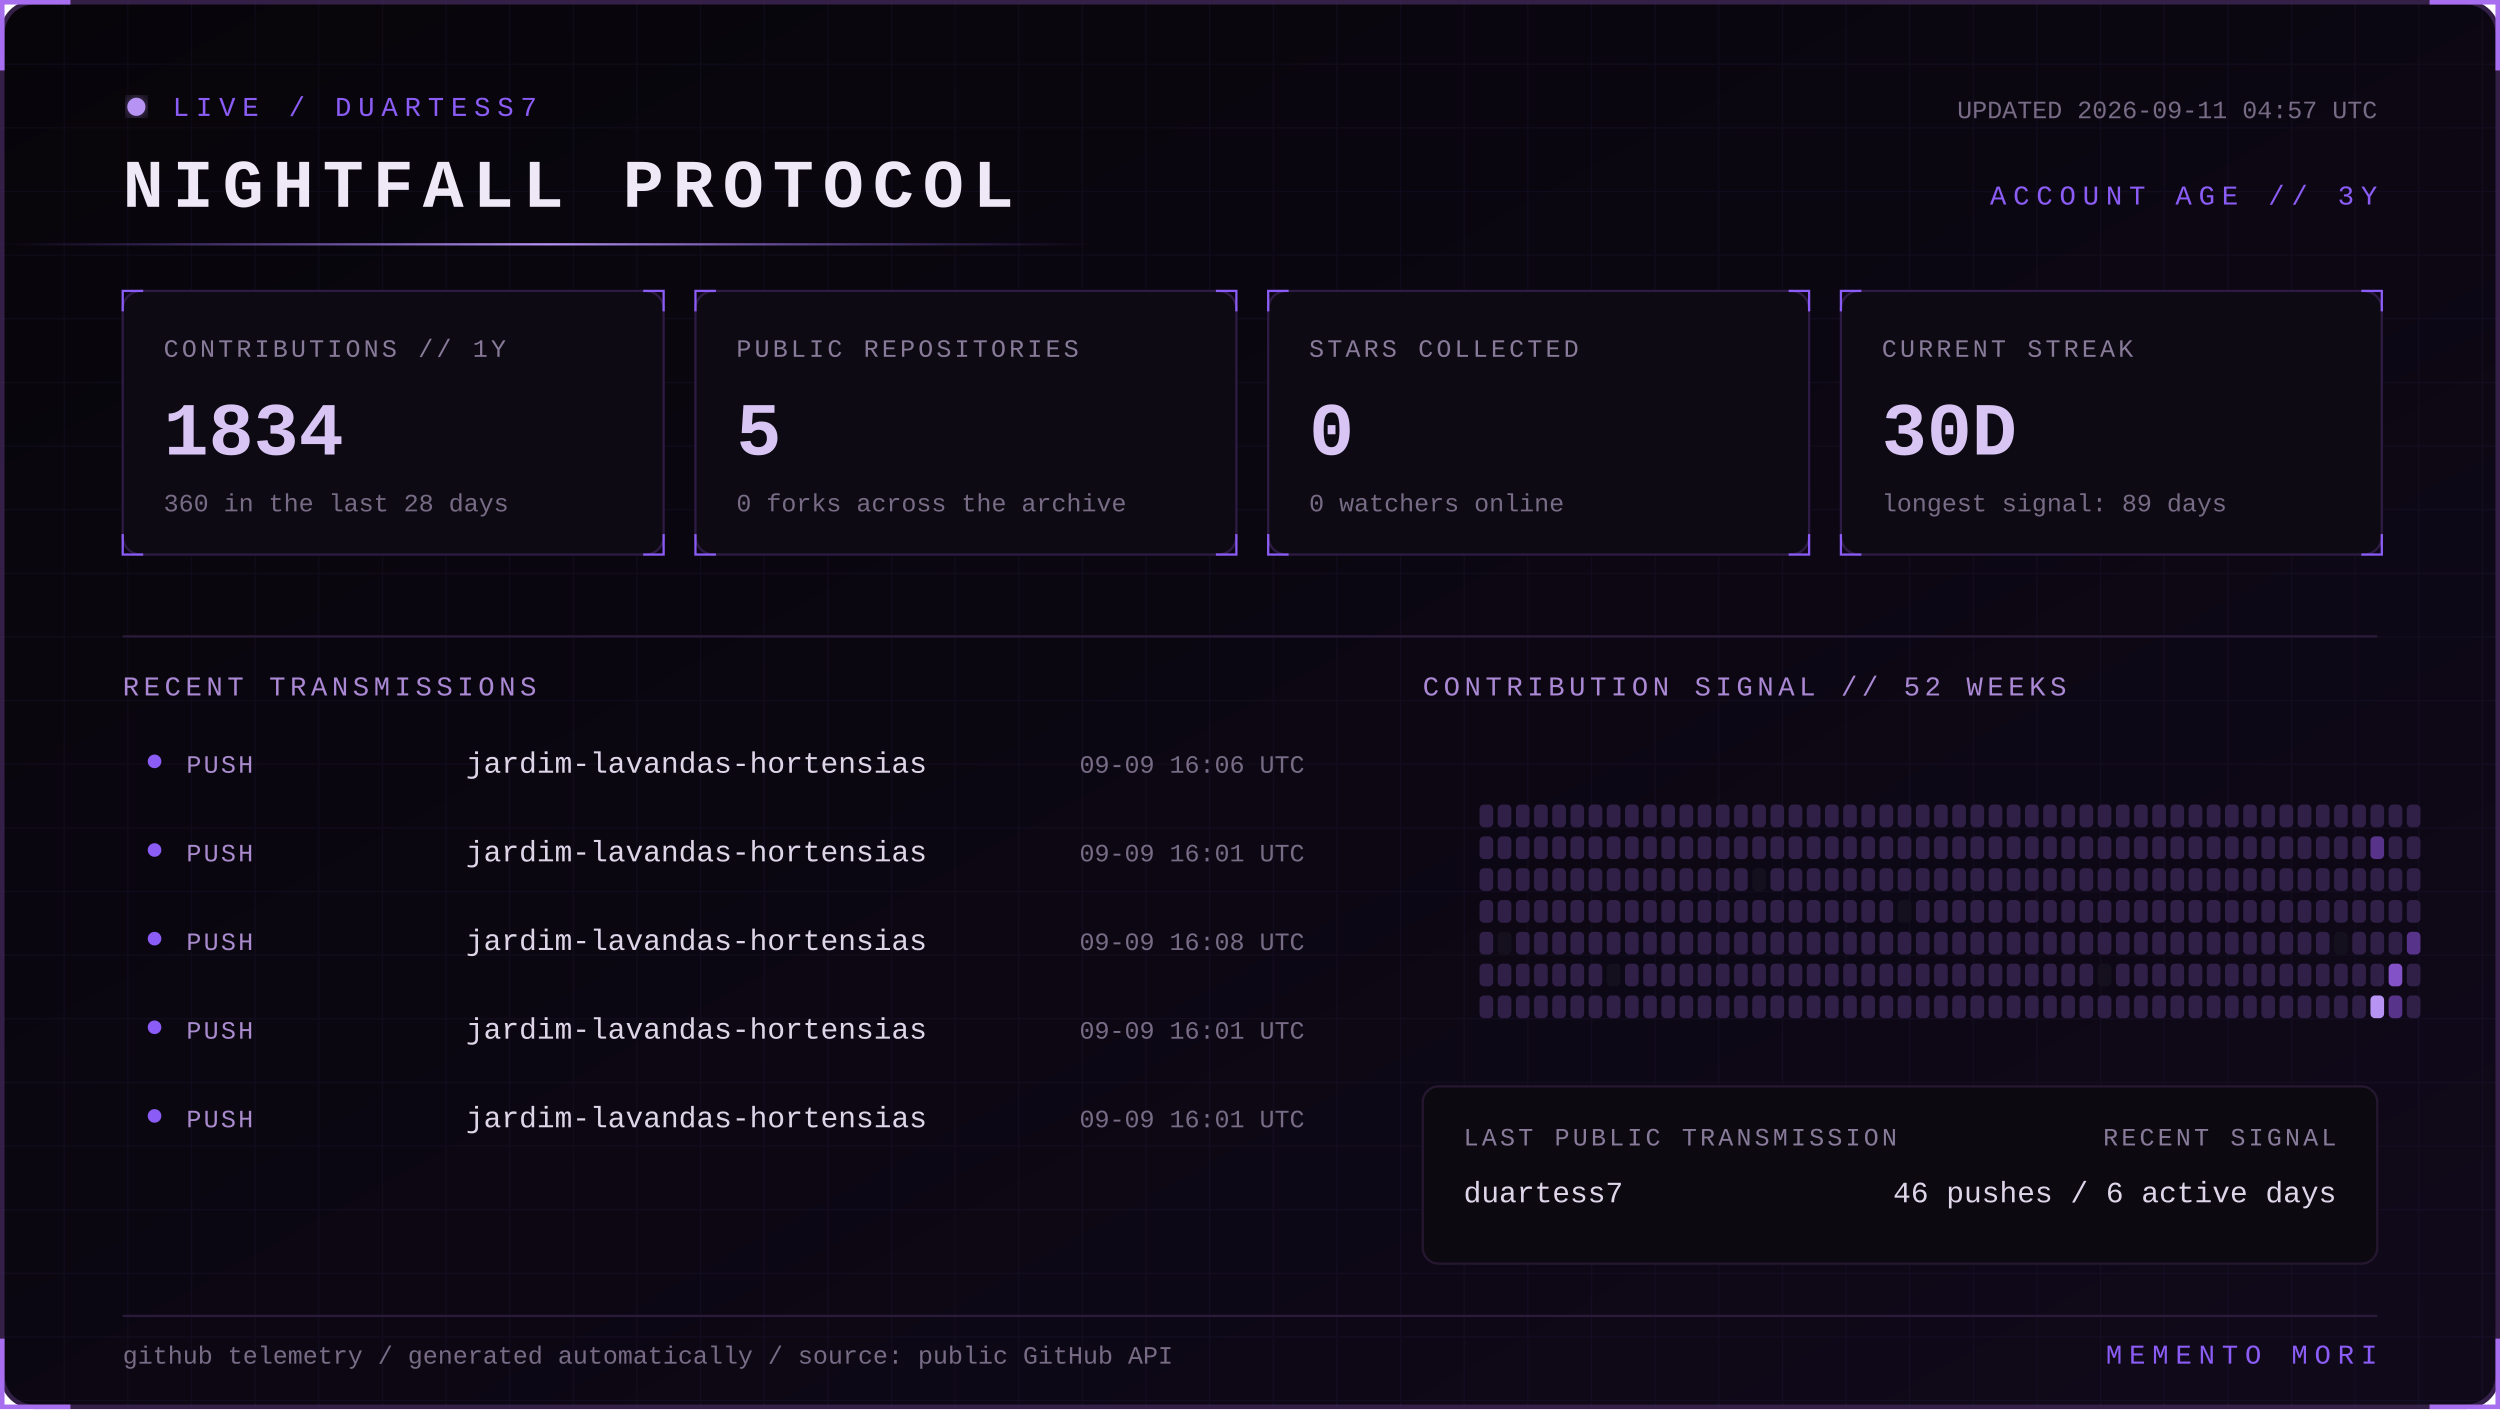
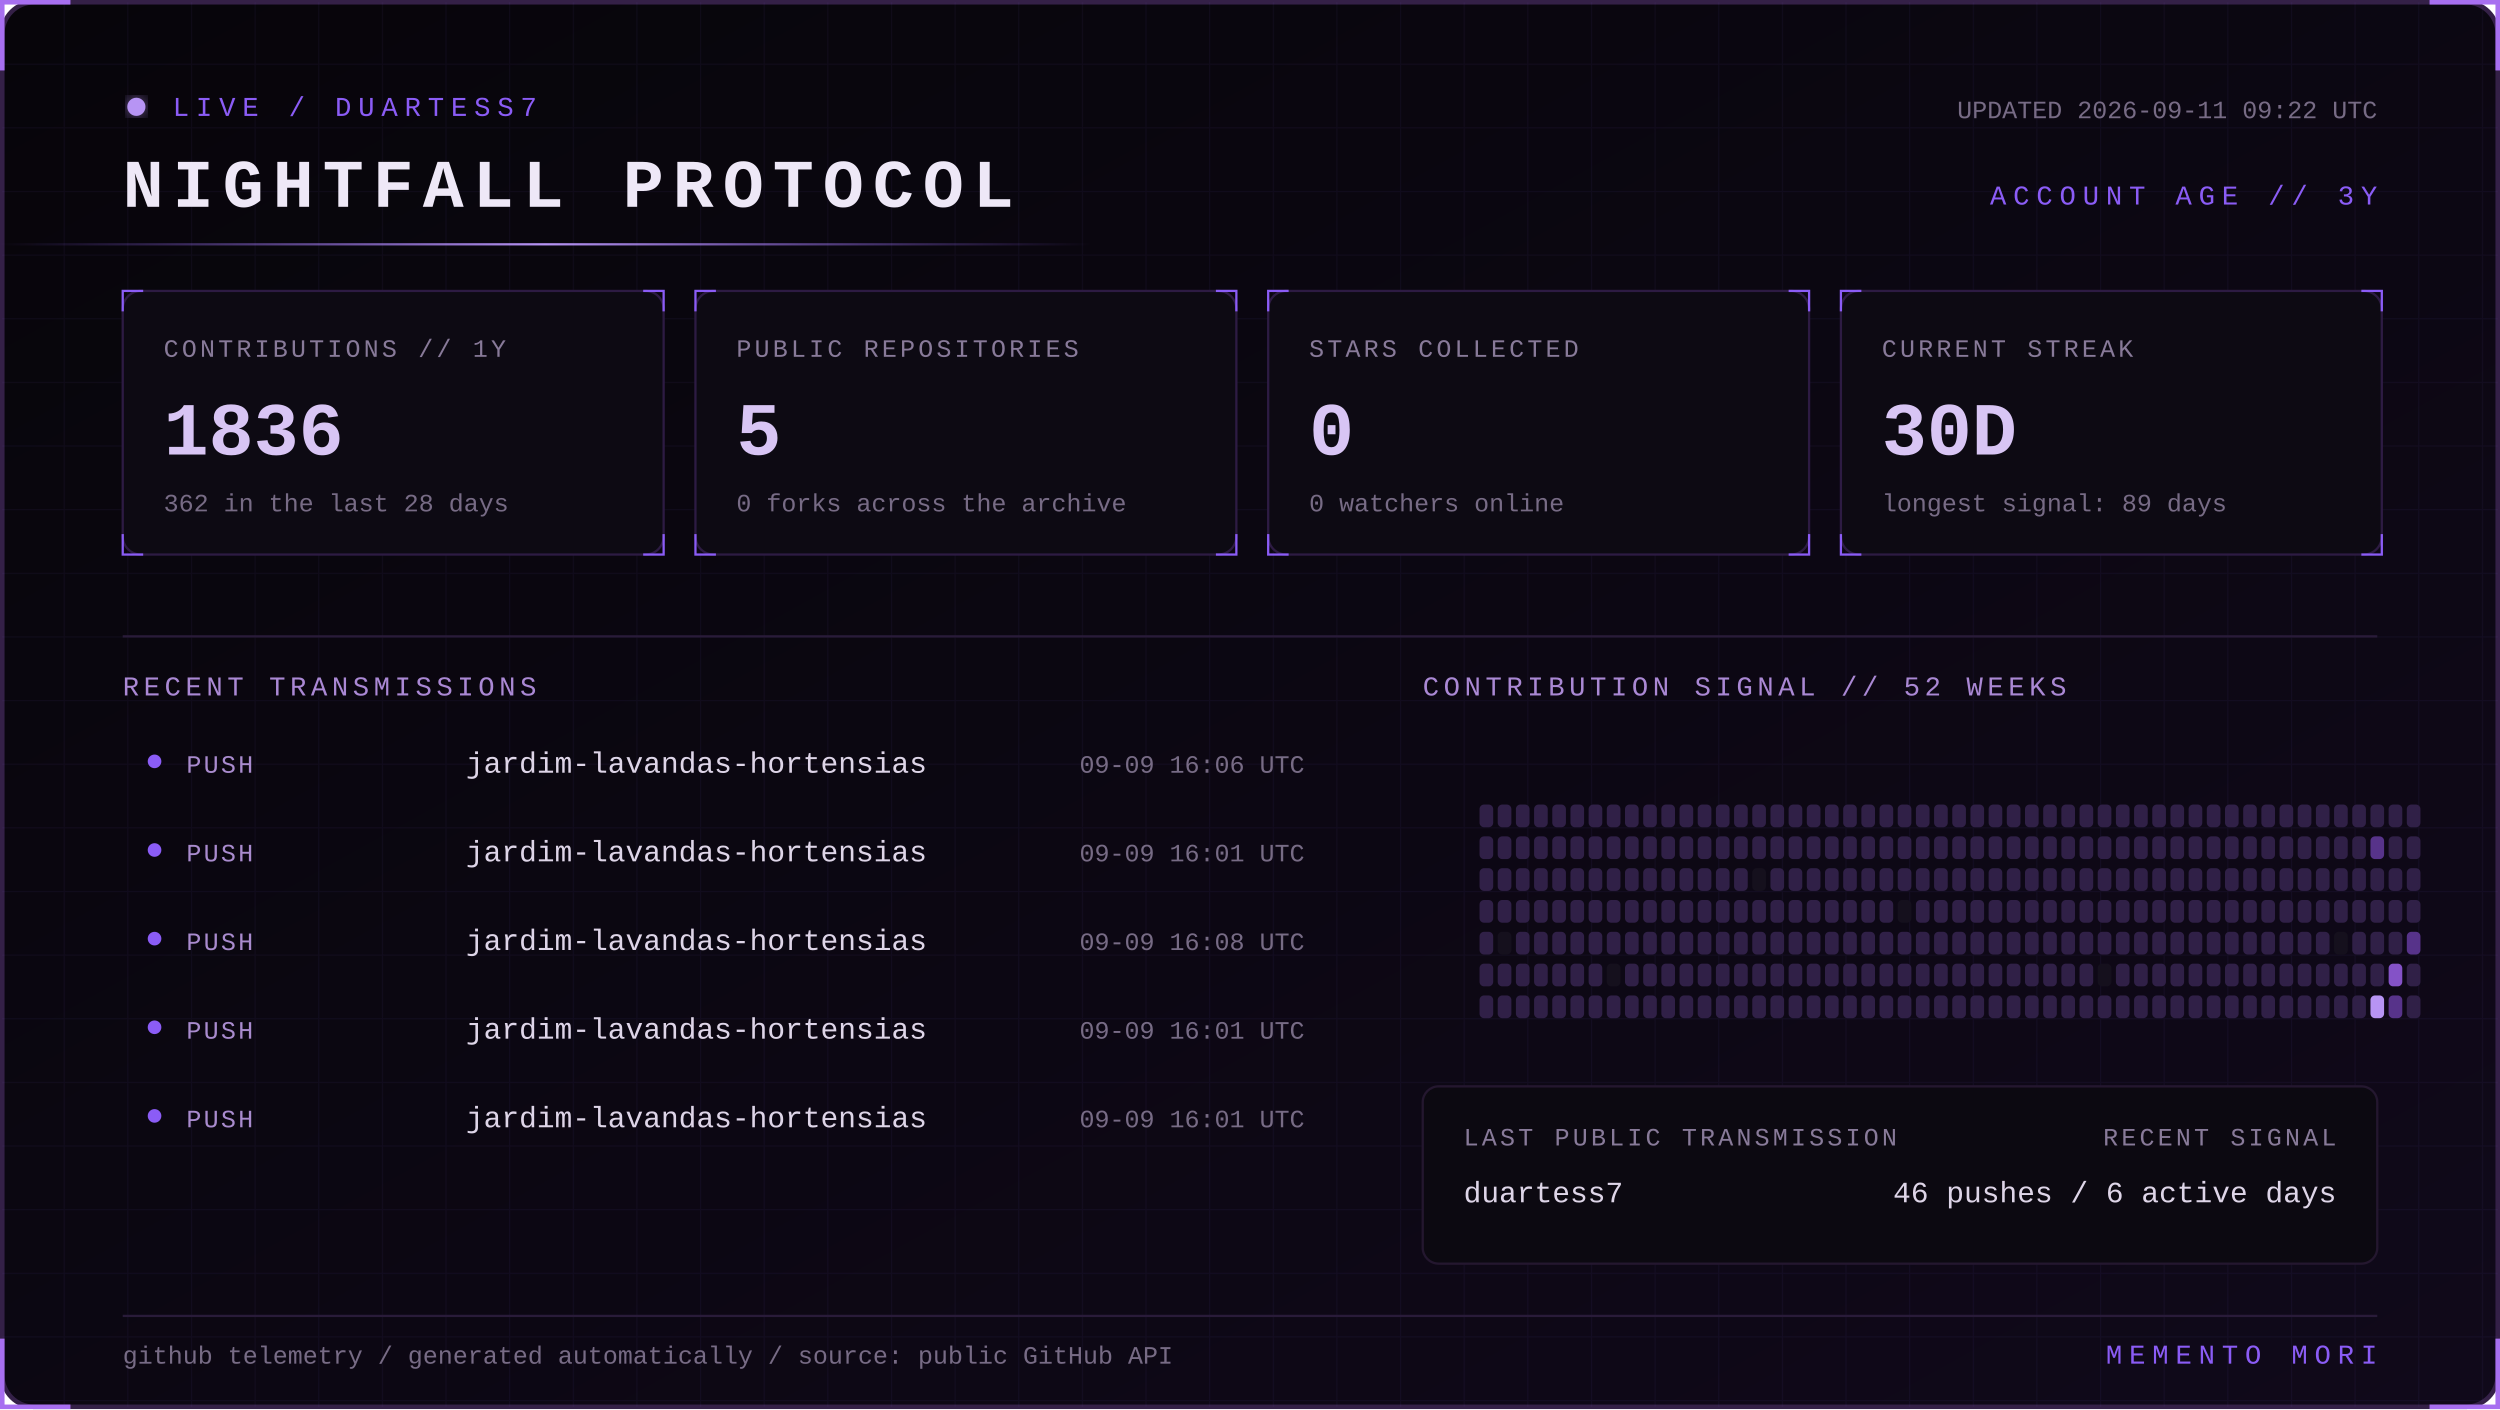
<svg xmlns="http://www.w3.org/2000/svg" width="1100" height="620" viewBox="0 0 1100 620" role="img" aria-labelledby="title desc">
  <defs>
    <linearGradient id="bg" x1="0" y1="0" x2="1" y2="1">
      <stop stop-color="#07050a" />
      <stop offset="1" stop-color="#10091a" />
    </linearGradient>
    <linearGradient id="beam">
      <stop stop-color="#8b5cf6" stop-opacity="0" />
      <stop offset=".5" stop-color="#b794f4" />
      <stop offset="1" stop-color="#8b5cf6" stop-opacity="0" />
    </linearGradient>
    <filter id="glow">
      <feGaussianBlur stdDeviation="4" result="b" />
      <feMerge>
        <feMergeNode in="b" />
        <feMergeNode in="SourceGraphic" />
      </feMerge>
    </filter>
    <pattern id="grid" width="28" height="28" patternUnits="userSpaceOnUse">
      <path d="M28 0H0V28" fill="none" stroke="#8b5cf6" stroke-opacity=".055" />
    </pattern>
    <style>
      text { font-family: Consolas, 'Courier New', monospace; }
      .kicker { fill:#8b5cf6; font-size:12px; letter-spacing:3px; }
      .title { fill:#eee8f7; font-size:30px; font-weight:700; letter-spacing:4px; }
      .label { fill:#887a99; font-size:11px; letter-spacing:1.4px; }
      .value { fill:#d8c5f4; font-size:33px; font-weight:700; }
      .detail,.pct { fill:#776b85; font-size:11px; }
      .section { fill:#aa88d4; font-size:12px; letter-spacing:2px; }
      .lang { fill:#ded5e8; font-size:13px; }
      .event { fill:#a98bce; font-size:11px; letter-spacing:1px; }
      .scan { animation:scan 5s linear infinite; }
      .blink { animation:blink 1.6s step-end infinite; }
      @keyframes scan { from { transform:translateX(-500px) } to { transform:translateX(1100px) } }
      @keyframes blink { 50% { opacity:.25 } }
    </style>
  </defs>
  <rect x="1" y="1" width="1098" height="618" rx="14" fill="url(#bg)" stroke="#342047" stroke-width="2" />
  <rect x="1" y="1" width="1098" height="618" rx="14" fill="url(#grid)" />
  <path d="M31 1H1v30 M1069 1h30v30 M1099 589v30h-30 M31 619H1v-30" stroke="#a76ff0" stroke-width="2" fill="none" />
  <g transform="translate(54 42)">
    <circle cx="6" cy="5" r="4" fill="#b794f4" filter="url(#glow)" class="blink" />
    <text x="22" y="9" class="kicker">LIVE / DUARTESS7</text>
    <text y="49" class="title">NIGHTFALL PROTOCOL</text>
-     <text x="992" y="10" text-anchor="end" class="detail">UPDATED 2026-09-11 04:57 UTC</text>
+     <text x="992" y="10" text-anchor="end" class="detail">UPDATED 2026-09-11 09:22 UTC</text>
    <text x="992" y="48" text-anchor="end" class="kicker">ACCOUNT AGE // 3Y</text>
  </g>
  <rect y="107" width="480" height="1" fill="url(#beam)" class="scan" />
  <g transform="translate(54 128)">
    <rect width="238" height="116" rx="8" fill="#0d0a13" stroke="#2d1b43" />
    <path d="M0 9V0h9 M229 0h9v9 M238 107v9h-9 M9 116H0v-9" stroke="#8b5cf6" fill="none" />
    <text x="18" y="29" class="label">CONTRIBUTIONS // 1Y</text>
-     <text x="18" y="72" class="value">1834</text>
-     <text x="18" y="97" class="detail">360 in the last 28 days</text>
+     <text x="18" y="72" class="value">1836</text>
+     <text x="18" y="97" class="detail">362 in the last 28 days</text>
  </g>
  <g transform="translate(306 128)">
    <rect width="238" height="116" rx="8" fill="#0d0a13" stroke="#2d1b43" />
    <path d="M0 9V0h9 M229 0h9v9 M238 107v9h-9 M9 116H0v-9" stroke="#8b5cf6" fill="none" />
    <text x="18" y="29" class="label">PUBLIC REPOSITORIES</text>
    <text x="18" y="72" class="value">5</text>
    <text x="18" y="97" class="detail">0 forks across the archive</text>
  </g>
  <g transform="translate(558 128)">
    <rect width="238" height="116" rx="8" fill="#0d0a13" stroke="#2d1b43" />
    <path d="M0 9V0h9 M229 0h9v9 M238 107v9h-9 M9 116H0v-9" stroke="#8b5cf6" fill="none" />
    <text x="18" y="29" class="label">STARS COLLECTED</text>
    <text x="18" y="72" class="value">0</text>
    <text x="18" y="97" class="detail">0 watchers online</text>
  </g>
  <g transform="translate(810 128)">
    <rect width="238" height="116" rx="8" fill="#0d0a13" stroke="#2d1b43" />
    <path d="M0 9V0h9 M229 0h9v9 M238 107v9h-9 M9 116H0v-9" stroke="#8b5cf6" fill="none" />
    <text x="18" y="29" class="label">CURRENT STREAK</text>
    <text x="18" y="72" class="value">30D</text>
    <text x="18" y="97" class="detail">longest signal: 89 days</text>
  </g>
  <path d="M54 280H1046" stroke="#291b39" />
  <text x="54" y="306" class="section">RECENT TRANSMISSIONS</text>
  <text x="626" y="306" class="section">CONTRIBUTION SIGNAL // 52 WEEKS</text>
  <circle cx="68" cy="335" r="3" fill="#8b5cf6" />
  <text x="82" y="340" class="event">PUSH</text>
  <text x="205" y="340" class="lang">jardim-lavandas-hortensias</text>
  <text x="574" y="340" text-anchor="end" class="pct">09-09 16:06 UTC</text>
  <circle cx="68" cy="374" r="3" fill="#8b5cf6" />
  <text x="82" y="379" class="event">PUSH</text>
  <text x="205" y="379" class="lang">jardim-lavandas-hortensias</text>
  <text x="574" y="379" text-anchor="end" class="pct">09-09 16:01 UTC</text>
  <circle cx="68" cy="413" r="3" fill="#8b5cf6" />
  <text x="82" y="418" class="event">PUSH</text>
  <text x="205" y="418" class="lang">jardim-lavandas-hortensias</text>
  <text x="574" y="418" text-anchor="end" class="pct">09-09 16:08 UTC</text>
  <circle cx="68" cy="452" r="3" fill="#8b5cf6" />
  <text x="82" y="457" class="event">PUSH</text>
  <text x="205" y="457" class="lang">jardim-lavandas-hortensias</text>
  <text x="574" y="457" text-anchor="end" class="pct">09-09 16:01 UTC</text>
  <circle cx="68" cy="491" r="3" fill="#8b5cf6" />
  <text x="82" y="496" class="event">PUSH</text>
  <text x="205" y="496" class="lang">jardim-lavandas-hortensias</text>
  <text x="574" y="496" text-anchor="end" class="pct">09-09 16:01 UTC</text>
  <g>
    <rect x="651" y="354" width="6" height="10" rx="2" fill="#302047" />
    <rect x="651" y="368" width="6" height="10" rx="2" fill="#302047" />
    <rect x="651" y="382" width="6" height="10" rx="2" fill="#302047" />
    <rect x="651" y="396" width="6" height="10" rx="2" fill="#302047" />
    <rect x="651" y="410" width="6" height="10" rx="2" fill="#302047" />
    <rect x="651" y="424" width="6" height="10" rx="2" fill="#302047" />
    <rect x="651" y="438" width="6" height="10" rx="2" fill="#302047" />
    <rect x="659" y="354" width="6" height="10" rx="2" fill="#302047" />
    <rect x="659" y="368" width="6" height="10" rx="2" fill="#302047" />
    <rect x="659" y="382" width="6" height="10" rx="2" fill="#302047" />
    <rect x="659" y="396" width="6" height="10" rx="2" fill="#302047" />
    <rect x="659" y="410" width="6" height="10" rx="2" fill="#15101d" />
    <rect x="659" y="424" width="6" height="10" rx="2" fill="#302047" />
    <rect x="659" y="438" width="6" height="10" rx="2" fill="#302047" />
    <rect x="667" y="354" width="6" height="10" rx="2" fill="#302047" />
    <rect x="667" y="368" width="6" height="10" rx="2" fill="#302047" />
    <rect x="667" y="382" width="6" height="10" rx="2" fill="#302047" />
    <rect x="667" y="396" width="6" height="10" rx="2" fill="#302047" />
    <rect x="667" y="410" width="6" height="10" rx="2" fill="#302047" />
    <rect x="667" y="424" width="6" height="10" rx="2" fill="#302047" />
    <rect x="667" y="438" width="6" height="10" rx="2" fill="#302047" />
    <rect x="675" y="354" width="6" height="10" rx="2" fill="#302047" />
    <rect x="675" y="368" width="6" height="10" rx="2" fill="#302047" />
    <rect x="675" y="382" width="6" height="10" rx="2" fill="#302047" />
    <rect x="675" y="396" width="6" height="10" rx="2" fill="#302047" />
    <rect x="675" y="410" width="6" height="10" rx="2" fill="#302047" />
    <rect x="675" y="424" width="6" height="10" rx="2" fill="#302047" />
    <rect x="675" y="438" width="6" height="10" rx="2" fill="#302047" />
    <rect x="683" y="354" width="6" height="10" rx="2" fill="#302047" />
    <rect x="683" y="368" width="6" height="10" rx="2" fill="#302047" />
    <rect x="683" y="382" width="6" height="10" rx="2" fill="#302047" />
    <rect x="683" y="396" width="6" height="10" rx="2" fill="#302047" />
    <rect x="683" y="410" width="6" height="10" rx="2" fill="#302047" />
    <rect x="683" y="424" width="6" height="10" rx="2" fill="#302047" />
    <rect x="683" y="438" width="6" height="10" rx="2" fill="#302047" />
    <rect x="691" y="354" width="6" height="10" rx="2" fill="#302047" />
    <rect x="691" y="368" width="6" height="10" rx="2" fill="#302047" />
    <rect x="691" y="382" width="6" height="10" rx="2" fill="#302047" />
    <rect x="691" y="396" width="6" height="10" rx="2" fill="#302047" />
    <rect x="691" y="410" width="6" height="10" rx="2" fill="#302047" />
    <rect x="691" y="424" width="6" height="10" rx="2" fill="#302047" />
    <rect x="691" y="438" width="6" height="10" rx="2" fill="#302047" />
    <rect x="699" y="354" width="6" height="10" rx="2" fill="#302047" />
    <rect x="699" y="368" width="6" height="10" rx="2" fill="#302047" />
    <rect x="699" y="382" width="6" height="10" rx="2" fill="#302047" />
    <rect x="699" y="396" width="6" height="10" rx="2" fill="#302047" />
    <rect x="699" y="410" width="6" height="10" rx="2" fill="#302047" />
    <rect x="699" y="424" width="6" height="10" rx="2" fill="#302047" />
    <rect x="699" y="438" width="6" height="10" rx="2" fill="#302047" />
    <rect x="707" y="354" width="6" height="10" rx="2" fill="#302047" />
    <rect x="707" y="368" width="6" height="10" rx="2" fill="#302047" />
    <rect x="707" y="382" width="6" height="10" rx="2" fill="#302047" />
    <rect x="707" y="396" width="6" height="10" rx="2" fill="#302047" />
    <rect x="707" y="410" width="6" height="10" rx="2" fill="#302047" />
    <rect x="707" y="424" width="6" height="10" rx="2" fill="#15101d" />
    <rect x="707" y="438" width="6" height="10" rx="2" fill="#302047" />
    <rect x="715" y="354" width="6" height="10" rx="2" fill="#302047" />
    <rect x="715" y="368" width="6" height="10" rx="2" fill="#302047" />
    <rect x="715" y="382" width="6" height="10" rx="2" fill="#302047" />
    <rect x="715" y="396" width="6" height="10" rx="2" fill="#302047" />
    <rect x="715" y="410" width="6" height="10" rx="2" fill="#302047" />
    <rect x="715" y="424" width="6" height="10" rx="2" fill="#302047" />
    <rect x="715" y="438" width="6" height="10" rx="2" fill="#302047" />
    <rect x="723" y="354" width="6" height="10" rx="2" fill="#302047" />
    <rect x="723" y="368" width="6" height="10" rx="2" fill="#302047" />
    <rect x="723" y="382" width="6" height="10" rx="2" fill="#302047" />
    <rect x="723" y="396" width="6" height="10" rx="2" fill="#302047" />
    <rect x="723" y="410" width="6" height="10" rx="2" fill="#302047" />
    <rect x="723" y="424" width="6" height="10" rx="2" fill="#302047" />
    <rect x="723" y="438" width="6" height="10" rx="2" fill="#302047" />
    <rect x="731" y="354" width="6" height="10" rx="2" fill="#302047" />
    <rect x="731" y="368" width="6" height="10" rx="2" fill="#302047" />
    <rect x="731" y="382" width="6" height="10" rx="2" fill="#302047" />
    <rect x="731" y="396" width="6" height="10" rx="2" fill="#302047" />
    <rect x="731" y="410" width="6" height="10" rx="2" fill="#302047" />
    <rect x="731" y="424" width="6" height="10" rx="2" fill="#302047" />
    <rect x="731" y="438" width="6" height="10" rx="2" fill="#302047" />
    <rect x="739" y="354" width="6" height="10" rx="2" fill="#302047" />
    <rect x="739" y="368" width="6" height="10" rx="2" fill="#302047" />
    <rect x="739" y="382" width="6" height="10" rx="2" fill="#302047" />
    <rect x="739" y="396" width="6" height="10" rx="2" fill="#302047" />
    <rect x="739" y="410" width="6" height="10" rx="2" fill="#302047" />
    <rect x="739" y="424" width="6" height="10" rx="2" fill="#302047" />
    <rect x="739" y="438" width="6" height="10" rx="2" fill="#302047" />
    <rect x="747" y="354" width="6" height="10" rx="2" fill="#302047" />
    <rect x="747" y="368" width="6" height="10" rx="2" fill="#302047" />
    <rect x="747" y="382" width="6" height="10" rx="2" fill="#302047" />
    <rect x="747" y="396" width="6" height="10" rx="2" fill="#302047" />
    <rect x="747" y="410" width="6" height="10" rx="2" fill="#302047" />
    <rect x="747" y="424" width="6" height="10" rx="2" fill="#302047" />
    <rect x="747" y="438" width="6" height="10" rx="2" fill="#302047" />
    <rect x="755" y="354" width="6" height="10" rx="2" fill="#302047" />
    <rect x="755" y="368" width="6" height="10" rx="2" fill="#302047" />
    <rect x="755" y="382" width="6" height="10" rx="2" fill="#302047" />
    <rect x="755" y="396" width="6" height="10" rx="2" fill="#302047" />
    <rect x="755" y="410" width="6" height="10" rx="2" fill="#302047" />
    <rect x="755" y="424" width="6" height="10" rx="2" fill="#302047" />
    <rect x="755" y="438" width="6" height="10" rx="2" fill="#302047" />
    <rect x="763" y="354" width="6" height="10" rx="2" fill="#302047" />
    <rect x="763" y="368" width="6" height="10" rx="2" fill="#302047" />
    <rect x="763" y="382" width="6" height="10" rx="2" fill="#302047" />
    <rect x="763" y="396" width="6" height="10" rx="2" fill="#302047" />
    <rect x="763" y="410" width="6" height="10" rx="2" fill="#302047" />
    <rect x="763" y="424" width="6" height="10" rx="2" fill="#302047" />
    <rect x="763" y="438" width="6" height="10" rx="2" fill="#302047" />
    <rect x="771" y="354" width="6" height="10" rx="2" fill="#302047" />
    <rect x="771" y="368" width="6" height="10" rx="2" fill="#302047" />
    <rect x="771" y="382" width="6" height="10" rx="2" fill="#15101d" />
    <rect x="771" y="396" width="6" height="10" rx="2" fill="#302047" />
    <rect x="771" y="410" width="6" height="10" rx="2" fill="#302047" />
    <rect x="771" y="424" width="6" height="10" rx="2" fill="#302047" />
    <rect x="771" y="438" width="6" height="10" rx="2" fill="#302047" />
    <rect x="779" y="354" width="6" height="10" rx="2" fill="#302047" />
    <rect x="779" y="368" width="6" height="10" rx="2" fill="#302047" />
    <rect x="779" y="382" width="6" height="10" rx="2" fill="#302047" />
    <rect x="779" y="396" width="6" height="10" rx="2" fill="#302047" />
    <rect x="779" y="410" width="6" height="10" rx="2" fill="#302047" />
    <rect x="779" y="424" width="6" height="10" rx="2" fill="#302047" />
    <rect x="779" y="438" width="6" height="10" rx="2" fill="#302047" />
    <rect x="787" y="354" width="6" height="10" rx="2" fill="#302047" />
    <rect x="787" y="368" width="6" height="10" rx="2" fill="#302047" />
    <rect x="787" y="382" width="6" height="10" rx="2" fill="#302047" />
    <rect x="787" y="396" width="6" height="10" rx="2" fill="#302047" />
    <rect x="787" y="410" width="6" height="10" rx="2" fill="#302047" />
    <rect x="787" y="424" width="6" height="10" rx="2" fill="#302047" />
    <rect x="787" y="438" width="6" height="10" rx="2" fill="#302047" />
    <rect x="795" y="354" width="6" height="10" rx="2" fill="#302047" />
    <rect x="795" y="368" width="6" height="10" rx="2" fill="#302047" />
    <rect x="795" y="382" width="6" height="10" rx="2" fill="#302047" />
    <rect x="795" y="396" width="6" height="10" rx="2" fill="#302047" />
    <rect x="795" y="410" width="6" height="10" rx="2" fill="#302047" />
    <rect x="795" y="424" width="6" height="10" rx="2" fill="#302047" />
    <rect x="795" y="438" width="6" height="10" rx="2" fill="#302047" />
    <rect x="803" y="354" width="6" height="10" rx="2" fill="#302047" />
    <rect x="803" y="368" width="6" height="10" rx="2" fill="#302047" />
    <rect x="803" y="382" width="6" height="10" rx="2" fill="#302047" />
    <rect x="803" y="396" width="6" height="10" rx="2" fill="#302047" />
    <rect x="803" y="410" width="6" height="10" rx="2" fill="#302047" />
    <rect x="803" y="424" width="6" height="10" rx="2" fill="#302047" />
    <rect x="803" y="438" width="6" height="10" rx="2" fill="#302047" />
    <rect x="811" y="354" width="6" height="10" rx="2" fill="#302047" />
    <rect x="811" y="368" width="6" height="10" rx="2" fill="#302047" />
    <rect x="811" y="382" width="6" height="10" rx="2" fill="#302047" />
    <rect x="811" y="396" width="6" height="10" rx="2" fill="#302047" />
    <rect x="811" y="410" width="6" height="10" rx="2" fill="#302047" />
    <rect x="811" y="424" width="6" height="10" rx="2" fill="#302047" />
    <rect x="811" y="438" width="6" height="10" rx="2" fill="#302047" />
    <rect x="819" y="354" width="6" height="10" rx="2" fill="#302047" />
    <rect x="819" y="368" width="6" height="10" rx="2" fill="#302047" />
    <rect x="819" y="382" width="6" height="10" rx="2" fill="#302047" />
    <rect x="819" y="396" width="6" height="10" rx="2" fill="#302047" />
    <rect x="819" y="410" width="6" height="10" rx="2" fill="#302047" />
    <rect x="819" y="424" width="6" height="10" rx="2" fill="#302047" />
    <rect x="819" y="438" width="6" height="10" rx="2" fill="#302047" />
    <rect x="827" y="354" width="6" height="10" rx="2" fill="#302047" />
    <rect x="827" y="368" width="6" height="10" rx="2" fill="#302047" />
    <rect x="827" y="382" width="6" height="10" rx="2" fill="#302047" />
    <rect x="827" y="396" width="6" height="10" rx="2" fill="#302047" />
    <rect x="827" y="410" width="6" height="10" rx="2" fill="#302047" />
    <rect x="827" y="424" width="6" height="10" rx="2" fill="#302047" />
    <rect x="827" y="438" width="6" height="10" rx="2" fill="#302047" />
    <rect x="835" y="354" width="6" height="10" rx="2" fill="#302047" />
    <rect x="835" y="368" width="6" height="10" rx="2" fill="#302047" />
    <rect x="835" y="382" width="6" height="10" rx="2" fill="#302047" />
    <rect x="835" y="396" width="6" height="10" rx="2" fill="#15101d" />
    <rect x="835" y="410" width="6" height="10" rx="2" fill="#302047" />
    <rect x="835" y="424" width="6" height="10" rx="2" fill="#302047" />
    <rect x="835" y="438" width="6" height="10" rx="2" fill="#302047" />
    <rect x="843" y="354" width="6" height="10" rx="2" fill="#302047" />
    <rect x="843" y="368" width="6" height="10" rx="2" fill="#302047" />
    <rect x="843" y="382" width="6" height="10" rx="2" fill="#302047" />
    <rect x="843" y="396" width="6" height="10" rx="2" fill="#302047" />
    <rect x="843" y="410" width="6" height="10" rx="2" fill="#302047" />
    <rect x="843" y="424" width="6" height="10" rx="2" fill="#302047" />
    <rect x="843" y="438" width="6" height="10" rx="2" fill="#302047" />
    <rect x="851" y="354" width="6" height="10" rx="2" fill="#302047" />
    <rect x="851" y="368" width="6" height="10" rx="2" fill="#302047" />
    <rect x="851" y="382" width="6" height="10" rx="2" fill="#302047" />
    <rect x="851" y="396" width="6" height="10" rx="2" fill="#302047" />
    <rect x="851" y="410" width="6" height="10" rx="2" fill="#302047" />
    <rect x="851" y="424" width="6" height="10" rx="2" fill="#302047" />
    <rect x="851" y="438" width="6" height="10" rx="2" fill="#302047" />
    <rect x="859" y="354" width="6" height="10" rx="2" fill="#302047" />
    <rect x="859" y="368" width="6" height="10" rx="2" fill="#302047" />
    <rect x="859" y="382" width="6" height="10" rx="2" fill="#302047" />
    <rect x="859" y="396" width="6" height="10" rx="2" fill="#302047" />
    <rect x="859" y="410" width="6" height="10" rx="2" fill="#302047" />
    <rect x="859" y="424" width="6" height="10" rx="2" fill="#302047" />
    <rect x="859" y="438" width="6" height="10" rx="2" fill="#302047" />
    <rect x="867" y="354" width="6" height="10" rx="2" fill="#302047" />
    <rect x="867" y="368" width="6" height="10" rx="2" fill="#302047" />
    <rect x="867" y="382" width="6" height="10" rx="2" fill="#302047" />
    <rect x="867" y="396" width="6" height="10" rx="2" fill="#302047" />
    <rect x="867" y="410" width="6" height="10" rx="2" fill="#302047" />
    <rect x="867" y="424" width="6" height="10" rx="2" fill="#302047" />
    <rect x="867" y="438" width="6" height="10" rx="2" fill="#302047" />
    <rect x="875" y="354" width="6" height="10" rx="2" fill="#302047" />
    <rect x="875" y="368" width="6" height="10" rx="2" fill="#302047" />
    <rect x="875" y="382" width="6" height="10" rx="2" fill="#302047" />
    <rect x="875" y="396" width="6" height="10" rx="2" fill="#302047" />
    <rect x="875" y="410" width="6" height="10" rx="2" fill="#302047" />
    <rect x="875" y="424" width="6" height="10" rx="2" fill="#302047" />
    <rect x="875" y="438" width="6" height="10" rx="2" fill="#302047" />
    <rect x="883" y="354" width="6" height="10" rx="2" fill="#302047" />
    <rect x="883" y="368" width="6" height="10" rx="2" fill="#302047" />
    <rect x="883" y="382" width="6" height="10" rx="2" fill="#302047" />
    <rect x="883" y="396" width="6" height="10" rx="2" fill="#302047" />
    <rect x="883" y="410" width="6" height="10" rx="2" fill="#302047" />
    <rect x="883" y="424" width="6" height="10" rx="2" fill="#302047" />
    <rect x="883" y="438" width="6" height="10" rx="2" fill="#302047" />
    <rect x="891" y="354" width="6" height="10" rx="2" fill="#302047" />
    <rect x="891" y="368" width="6" height="10" rx="2" fill="#302047" />
    <rect x="891" y="382" width="6" height="10" rx="2" fill="#302047" />
    <rect x="891" y="396" width="6" height="10" rx="2" fill="#302047" />
    <rect x="891" y="410" width="6" height="10" rx="2" fill="#302047" />
    <rect x="891" y="424" width="6" height="10" rx="2" fill="#302047" />
    <rect x="891" y="438" width="6" height="10" rx="2" fill="#302047" />
    <rect x="899" y="354" width="6" height="10" rx="2" fill="#302047" />
    <rect x="899" y="368" width="6" height="10" rx="2" fill="#302047" />
    <rect x="899" y="382" width="6" height="10" rx="2" fill="#302047" />
    <rect x="899" y="396" width="6" height="10" rx="2" fill="#302047" />
    <rect x="899" y="410" width="6" height="10" rx="2" fill="#302047" />
    <rect x="899" y="424" width="6" height="10" rx="2" fill="#302047" />
    <rect x="899" y="438" width="6" height="10" rx="2" fill="#302047" />
    <rect x="907" y="354" width="6" height="10" rx="2" fill="#302047" />
    <rect x="907" y="368" width="6" height="10" rx="2" fill="#302047" />
    <rect x="907" y="382" width="6" height="10" rx="2" fill="#302047" />
    <rect x="907" y="396" width="6" height="10" rx="2" fill="#302047" />
    <rect x="907" y="410" width="6" height="10" rx="2" fill="#302047" />
    <rect x="907" y="424" width="6" height="10" rx="2" fill="#302047" />
    <rect x="907" y="438" width="6" height="10" rx="2" fill="#302047" />
    <rect x="915" y="354" width="6" height="10" rx="2" fill="#302047" />
    <rect x="915" y="368" width="6" height="10" rx="2" fill="#302047" />
    <rect x="915" y="382" width="6" height="10" rx="2" fill="#302047" />
    <rect x="915" y="396" width="6" height="10" rx="2" fill="#302047" />
    <rect x="915" y="410" width="6" height="10" rx="2" fill="#302047" />
    <rect x="915" y="424" width="6" height="10" rx="2" fill="#302047" />
    <rect x="915" y="438" width="6" height="10" rx="2" fill="#302047" />
    <rect x="923" y="354" width="6" height="10" rx="2" fill="#302047" />
    <rect x="923" y="368" width="6" height="10" rx="2" fill="#302047" />
    <rect x="923" y="382" width="6" height="10" rx="2" fill="#302047" />
    <rect x="923" y="396" width="6" height="10" rx="2" fill="#302047" />
    <rect x="923" y="410" width="6" height="10" rx="2" fill="#302047" />
    <rect x="923" y="424" width="6" height="10" rx="2" fill="#15101d" />
    <rect x="923" y="438" width="6" height="10" rx="2" fill="#302047" />
    <rect x="931" y="354" width="6" height="10" rx="2" fill="#302047" />
    <rect x="931" y="368" width="6" height="10" rx="2" fill="#302047" />
    <rect x="931" y="382" width="6" height="10" rx="2" fill="#302047" />
    <rect x="931" y="396" width="6" height="10" rx="2" fill="#302047" />
    <rect x="931" y="410" width="6" height="10" rx="2" fill="#302047" />
    <rect x="931" y="424" width="6" height="10" rx="2" fill="#302047" />
    <rect x="931" y="438" width="6" height="10" rx="2" fill="#302047" />
    <rect x="939" y="354" width="6" height="10" rx="2" fill="#302047" />
    <rect x="939" y="368" width="6" height="10" rx="2" fill="#302047" />
    <rect x="939" y="382" width="6" height="10" rx="2" fill="#302047" />
    <rect x="939" y="396" width="6" height="10" rx="2" fill="#302047" />
    <rect x="939" y="410" width="6" height="10" rx="2" fill="#302047" />
    <rect x="939" y="424" width="6" height="10" rx="2" fill="#302047" />
    <rect x="939" y="438" width="6" height="10" rx="2" fill="#302047" />
    <rect x="947" y="354" width="6" height="10" rx="2" fill="#302047" />
    <rect x="947" y="368" width="6" height="10" rx="2" fill="#302047" />
    <rect x="947" y="382" width="6" height="10" rx="2" fill="#302047" />
    <rect x="947" y="396" width="6" height="10" rx="2" fill="#302047" />
    <rect x="947" y="410" width="6" height="10" rx="2" fill="#302047" />
    <rect x="947" y="424" width="6" height="10" rx="2" fill="#302047" />
    <rect x="947" y="438" width="6" height="10" rx="2" fill="#302047" />
    <rect x="955" y="354" width="6" height="10" rx="2" fill="#302047" />
    <rect x="955" y="368" width="6" height="10" rx="2" fill="#302047" />
    <rect x="955" y="382" width="6" height="10" rx="2" fill="#302047" />
    <rect x="955" y="396" width="6" height="10" rx="2" fill="#302047" />
    <rect x="955" y="410" width="6" height="10" rx="2" fill="#302047" />
    <rect x="955" y="424" width="6" height="10" rx="2" fill="#302047" />
    <rect x="955" y="438" width="6" height="10" rx="2" fill="#302047" />
    <rect x="963" y="354" width="6" height="10" rx="2" fill="#302047" />
    <rect x="963" y="368" width="6" height="10" rx="2" fill="#302047" />
    <rect x="963" y="382" width="6" height="10" rx="2" fill="#302047" />
    <rect x="963" y="396" width="6" height="10" rx="2" fill="#302047" />
    <rect x="963" y="410" width="6" height="10" rx="2" fill="#302047" />
    <rect x="963" y="424" width="6" height="10" rx="2" fill="#302047" />
    <rect x="963" y="438" width="6" height="10" rx="2" fill="#302047" />
    <rect x="971" y="354" width="6" height="10" rx="2" fill="#302047" />
    <rect x="971" y="368" width="6" height="10" rx="2" fill="#302047" />
    <rect x="971" y="382" width="6" height="10" rx="2" fill="#302047" />
    <rect x="971" y="396" width="6" height="10" rx="2" fill="#302047" />
    <rect x="971" y="410" width="6" height="10" rx="2" fill="#302047" />
    <rect x="971" y="424" width="6" height="10" rx="2" fill="#302047" />
    <rect x="971" y="438" width="6" height="10" rx="2" fill="#302047" />
    <rect x="979" y="354" width="6" height="10" rx="2" fill="#302047" />
    <rect x="979" y="368" width="6" height="10" rx="2" fill="#302047" />
    <rect x="979" y="382" width="6" height="10" rx="2" fill="#302047" />
    <rect x="979" y="396" width="6" height="10" rx="2" fill="#302047" />
    <rect x="979" y="410" width="6" height="10" rx="2" fill="#302047" />
    <rect x="979" y="424" width="6" height="10" rx="2" fill="#302047" />
    <rect x="979" y="438" width="6" height="10" rx="2" fill="#302047" />
    <rect x="987" y="354" width="6" height="10" rx="2" fill="#302047" />
    <rect x="987" y="368" width="6" height="10" rx="2" fill="#302047" />
    <rect x="987" y="382" width="6" height="10" rx="2" fill="#302047" />
    <rect x="987" y="396" width="6" height="10" rx="2" fill="#302047" />
    <rect x="987" y="410" width="6" height="10" rx="2" fill="#302047" />
    <rect x="987" y="424" width="6" height="10" rx="2" fill="#302047" />
    <rect x="987" y="438" width="6" height="10" rx="2" fill="#302047" />
    <rect x="995" y="354" width="6" height="10" rx="2" fill="#302047" />
    <rect x="995" y="368" width="6" height="10" rx="2" fill="#302047" />
    <rect x="995" y="382" width="6" height="10" rx="2" fill="#302047" />
    <rect x="995" y="396" width="6" height="10" rx="2" fill="#302047" />
    <rect x="995" y="410" width="6" height="10" rx="2" fill="#302047" />
    <rect x="995" y="424" width="6" height="10" rx="2" fill="#302047" />
    <rect x="995" y="438" width="6" height="10" rx="2" fill="#302047" />
    <rect x="1003" y="354" width="6" height="10" rx="2" fill="#302047" />
    <rect x="1003" y="368" width="6" height="10" rx="2" fill="#302047" />
    <rect x="1003" y="382" width="6" height="10" rx="2" fill="#302047" />
    <rect x="1003" y="396" width="6" height="10" rx="2" fill="#302047" />
    <rect x="1003" y="410" width="6" height="10" rx="2" fill="#302047" />
    <rect x="1003" y="424" width="6" height="10" rx="2" fill="#302047" />
    <rect x="1003" y="438" width="6" height="10" rx="2" fill="#302047" />
    <rect x="1011" y="354" width="6" height="10" rx="2" fill="#302047" />
    <rect x="1011" y="368" width="6" height="10" rx="2" fill="#302047" />
    <rect x="1011" y="382" width="6" height="10" rx="2" fill="#302047" />
    <rect x="1011" y="396" width="6" height="10" rx="2" fill="#302047" />
    <rect x="1011" y="410" width="6" height="10" rx="2" fill="#302047" />
    <rect x="1011" y="424" width="6" height="10" rx="2" fill="#302047" />
    <rect x="1011" y="438" width="6" height="10" rx="2" fill="#302047" />
    <rect x="1019" y="354" width="6" height="10" rx="2" fill="#302047" />
    <rect x="1019" y="368" width="6" height="10" rx="2" fill="#302047" />
    <rect x="1019" y="382" width="6" height="10" rx="2" fill="#302047" />
    <rect x="1019" y="396" width="6" height="10" rx="2" fill="#302047" />
    <rect x="1019" y="410" width="6" height="10" rx="2" fill="#302047" />
    <rect x="1019" y="424" width="6" height="10" rx="2" fill="#302047" />
    <rect x="1019" y="438" width="6" height="10" rx="2" fill="#302047" />
    <rect x="1027" y="354" width="6" height="10" rx="2" fill="#302047" />
    <rect x="1027" y="368" width="6" height="10" rx="2" fill="#302047" />
    <rect x="1027" y="382" width="6" height="10" rx="2" fill="#302047" />
    <rect x="1027" y="396" width="6" height="10" rx="2" fill="#302047" />
    <rect x="1027" y="410" width="6" height="10" rx="2" fill="#15101d" />
    <rect x="1027" y="424" width="6" height="10" rx="2" fill="#302047" />
    <rect x="1027" y="438" width="6" height="10" rx="2" fill="#302047" />
    <rect x="1035" y="354" width="6" height="10" rx="2" fill="#302047" />
    <rect x="1035" y="368" width="6" height="10" rx="2" fill="#302047" />
    <rect x="1035" y="382" width="6" height="10" rx="2" fill="#302047" />
    <rect x="1035" y="396" width="6" height="10" rx="2" fill="#302047" />
    <rect x="1035" y="410" width="6" height="10" rx="2" fill="#302047" />
    <rect x="1035" y="424" width="6" height="10" rx="2" fill="#302047" />
    <rect x="1035" y="438" width="6" height="10" rx="2" fill="#302047" />
    <rect x="1043" y="354" width="6" height="10" rx="2" fill="#302047" />
    <rect x="1043" y="368" width="6" height="10" rx="2" fill="#57338a" />
    <rect x="1043" y="382" width="6" height="10" rx="2" fill="#302047" />
    <rect x="1043" y="396" width="6" height="10" rx="2" fill="#302047" />
    <rect x="1043" y="410" width="6" height="10" rx="2" fill="#302047" />
    <rect x="1043" y="424" width="6" height="10" rx="2" fill="#302047" />
    <rect x="1043" y="438" width="6" height="10" rx="2" fill="#b794f4" />
    <rect x="1051" y="354" width="6" height="10" rx="2" fill="#302047" />
    <rect x="1051" y="368" width="6" height="10" rx="2" fill="#302047" />
    <rect x="1051" y="382" width="6" height="10" rx="2" fill="#302047" />
    <rect x="1051" y="396" width="6" height="10" rx="2" fill="#302047" />
    <rect x="1051" y="410" width="6" height="10" rx="2" fill="#302047" />
    <rect x="1051" y="424" width="6" height="10" rx="2" fill="#8452c7" />
    <rect x="1051" y="438" width="6" height="10" rx="2" fill="#57338a" />
    <rect x="1059" y="354" width="6" height="10" rx="2" fill="#302047" />
    <rect x="1059" y="368" width="6" height="10" rx="2" fill="#302047" />
    <rect x="1059" y="382" width="6" height="10" rx="2" fill="#302047" />
    <rect x="1059" y="396" width="6" height="10" rx="2" fill="#302047" />
    <rect x="1059" y="410" width="6" height="10" rx="2" fill="#57338a" />
    <rect x="1059" y="424" width="6" height="10" rx="2" fill="#302047" />
    <rect x="1059" y="438" width="6" height="10" rx="2" fill="#302047" />
  </g>
  <g transform="translate(626 478)">
    <rect width="420" height="78" rx="7" fill="#0c0911" stroke="#24172f" />
    <text x="18" y="26" class="label">LAST PUBLIC TRANSMISSION</text>
    <text x="18" y="51" class="lang">duartess7</text>
    <text x="402" y="26" text-anchor="end" class="label">RECENT SIGNAL</text>
    <text x="402" y="51" text-anchor="end" class="lang">46 pushes / 6 active days</text>
  </g>
  <path d="M54 579H1046" stroke="#291b39" />
  <text x="54" y="600" class="detail">github telemetry / generated automatically / source: public GitHub API</text>
  <text x="1046" y="600" text-anchor="end" class="kicker">MEMENTO MORI</text>
</svg>
